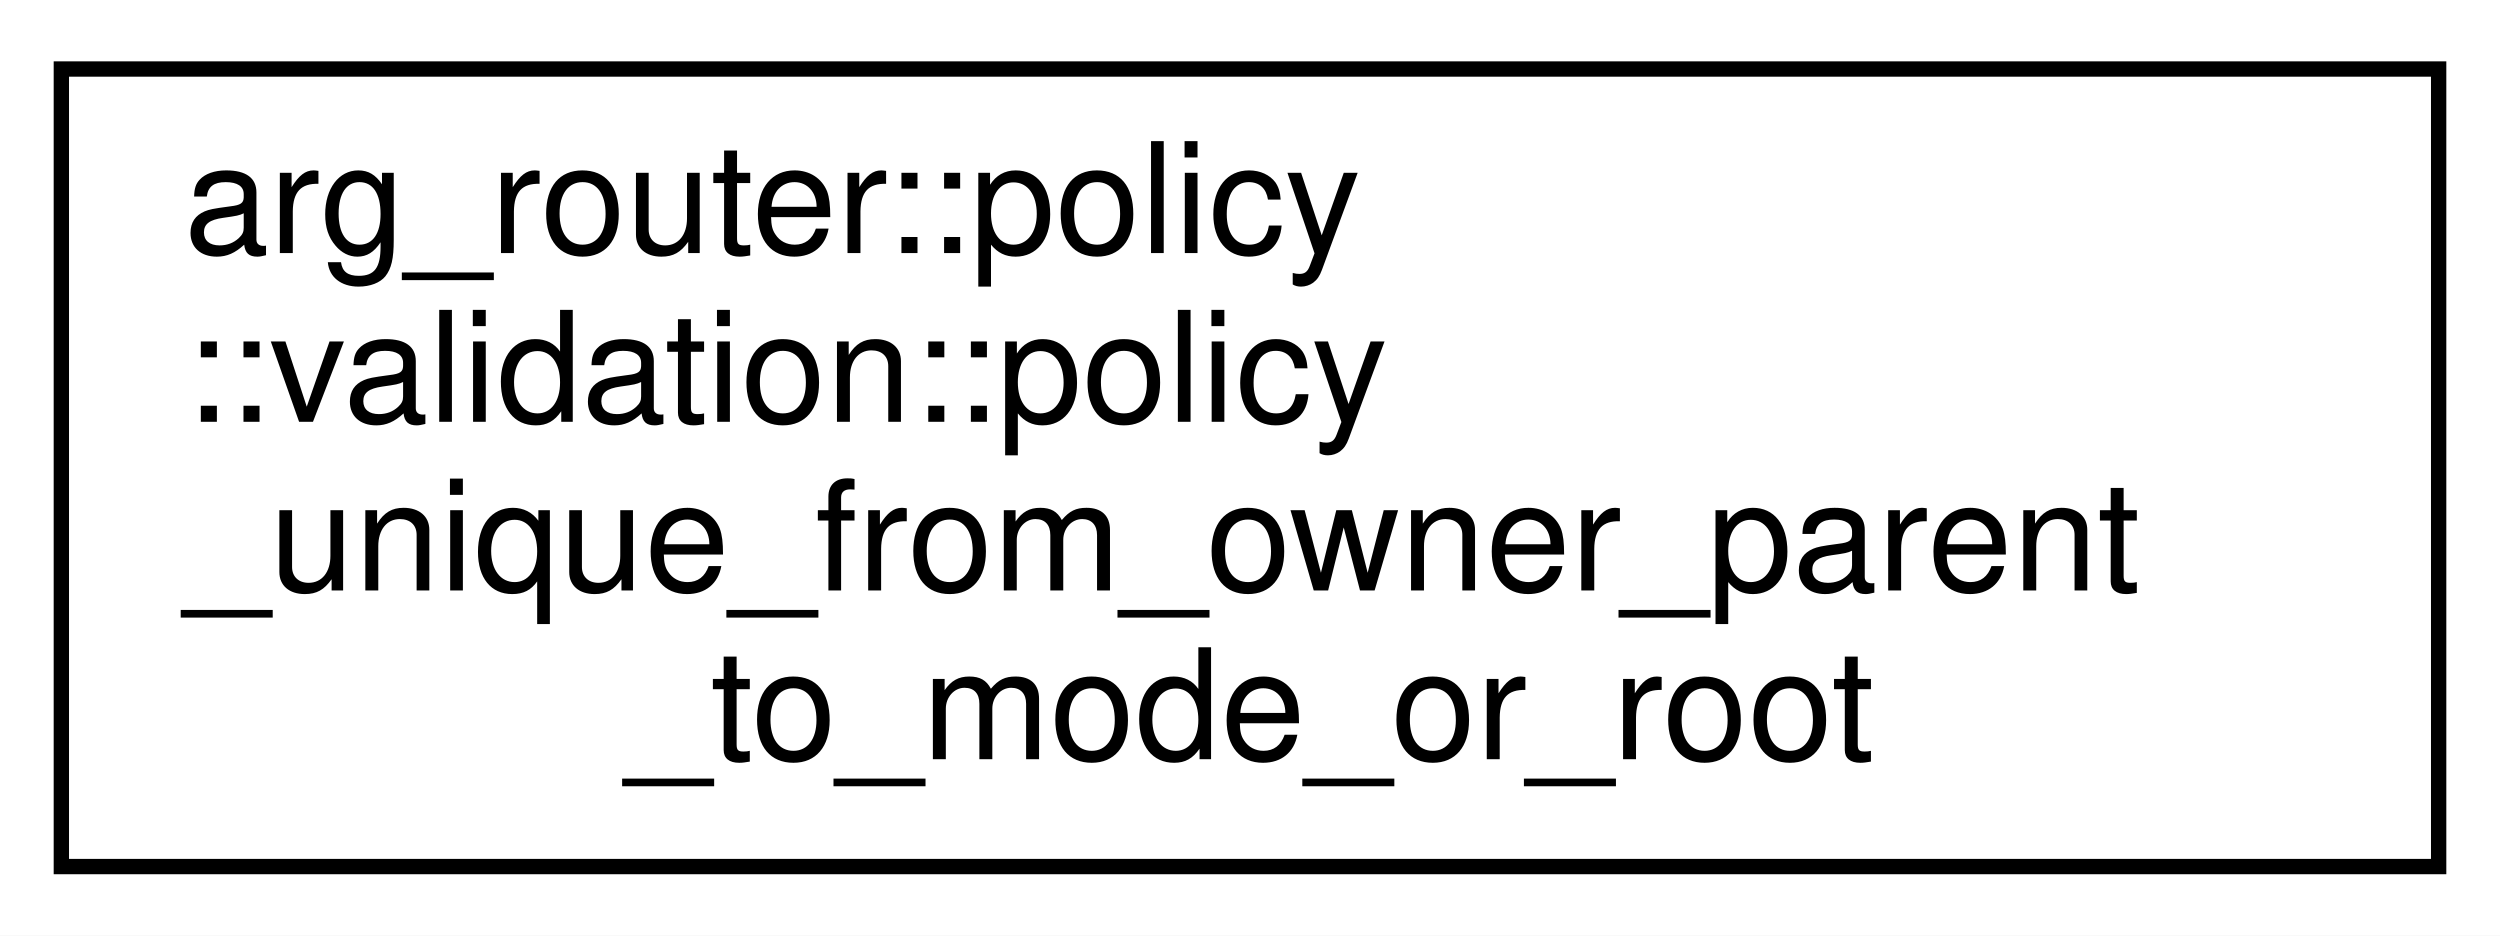
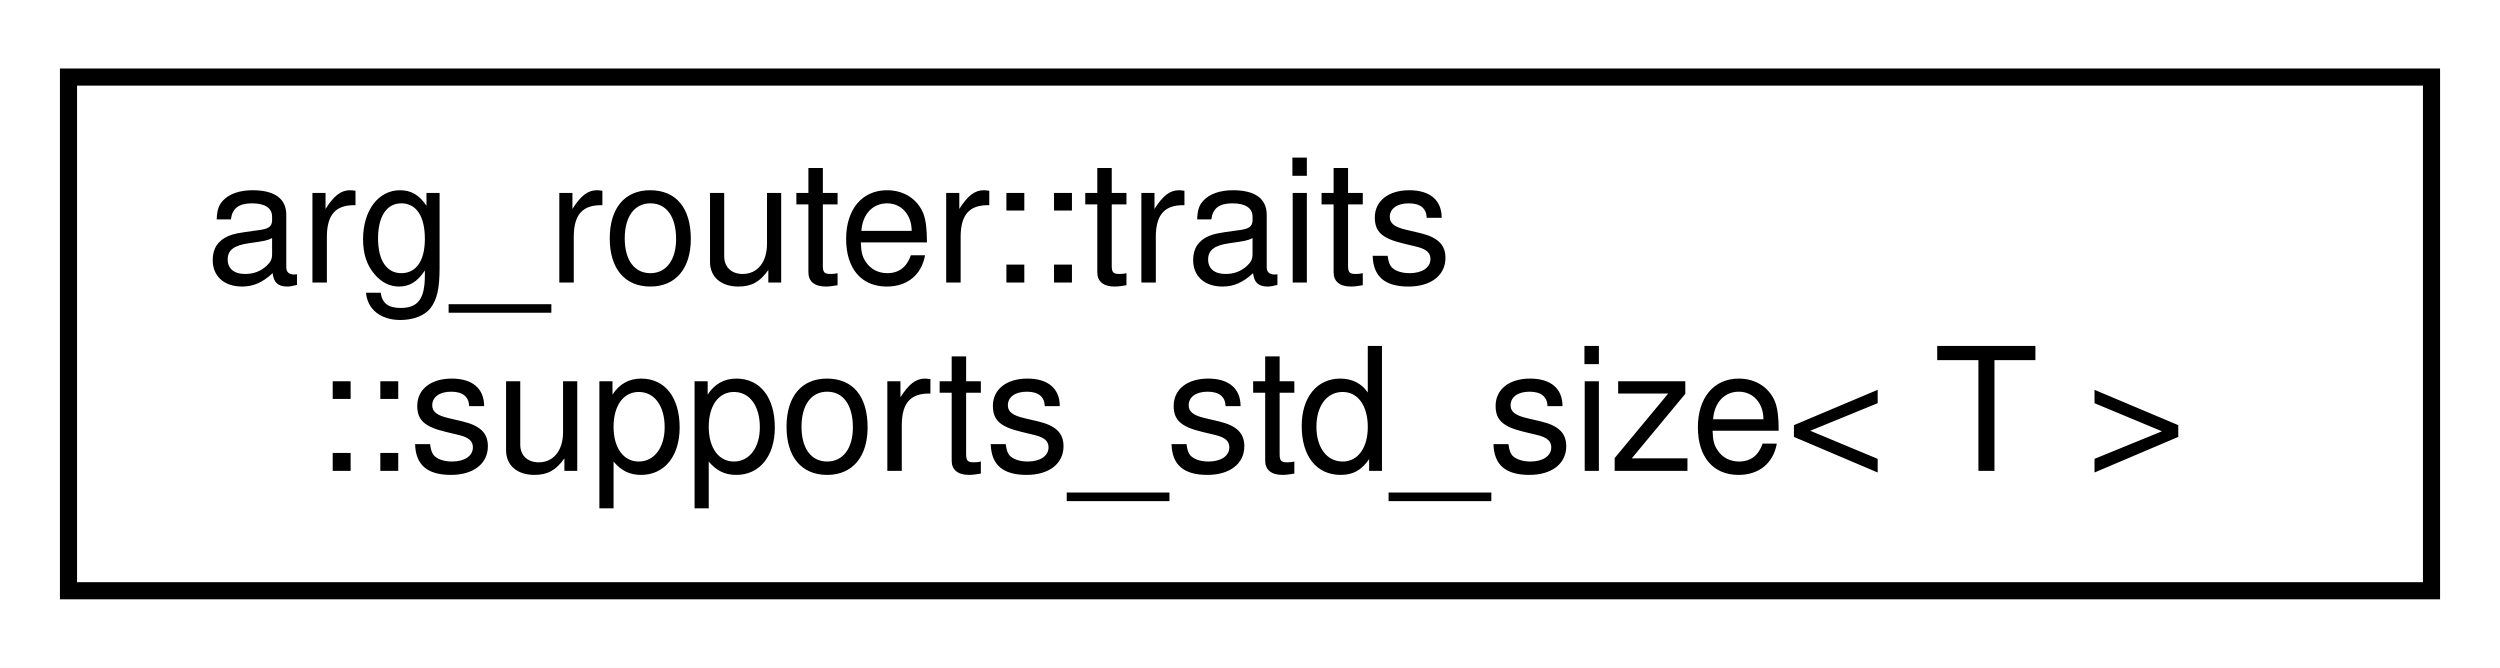
- <svg xmlns="http://www.w3.org/2000/svg" xmlns:xlink="http://www.w3.org/1999/xlink" width="163pt" height="61pt" viewBox="0.00 0.00 163.00 61.00">
-   <g id="graph0" class="graph" transform="scale(1 1) rotate(0) translate(4 57)">
-     <polygon fill="white" stroke="transparent" points="-4,4 -4,-57 159,-57 159,4 -4,4" />
+ <svg xmlns="http://www.w3.org/2000/svg" xmlns:xlink="http://www.w3.org/1999/xlink" width="146pt" height="39pt" viewBox="0.00 0.00 146.00 39.00">
+   <g id="graph0" class="graph" transform="scale(1 1) rotate(0) translate(4 35)">
+     <polygon fill="white" stroke="transparent" points="-4,4 -4,-35 142,-35 142,4 -4,4" />
    <g id="node1" class="node">
      <g id="a_node1">
-         <a xlink:href="structarg__router_1_1policy_1_1validation_1_1policy__unique__from__owner__parent__to__mode__or__root.html" target="_top" xlink:title=" ">
-           <polygon fill="white" stroke="black" points="0,-0.5 0,-52.5 155,-52.5 155,-0.5 0,-0.5" />
-           <text text-anchor="start" x="8" y="-40.5" font-family="Helvetica,sans-Serif" font-size="10.00">arg_router::policy</text>
-           <text text-anchor="start" x="8" y="-29.5" font-family="Helvetica,sans-Serif" font-size="10.00">::validation::policy</text>
-           <text text-anchor="start" x="8" y="-18.5" font-family="Helvetica,sans-Serif" font-size="10.00">_unique_from_owner_parent</text>
-           <text text-anchor="middle" x="77.5" y="-7.5" font-family="Helvetica,sans-Serif" font-size="10.00">_to_mode_or_root</text>
+         <a xlink:href="structarg__router_1_1traits_1_1supports__std__size.html" target="_top" xlink:title=" ">
+           <polygon fill="white" stroke="black" points="0,-0.5 0,-30.5 138,-30.5 138,-0.5 0,-0.5" />
+           <text text-anchor="start" x="8" y="-18.5" font-family="Helvetica,sans-Serif" font-size="10.00">arg_router::traits</text>
+           <text text-anchor="middle" x="69" y="-7.5" font-family="Helvetica,sans-Serif" font-size="10.00">::supports_std_size&lt; T &gt;</text>
        </a>
      </g>
    </g>
  </g>
</svg>
